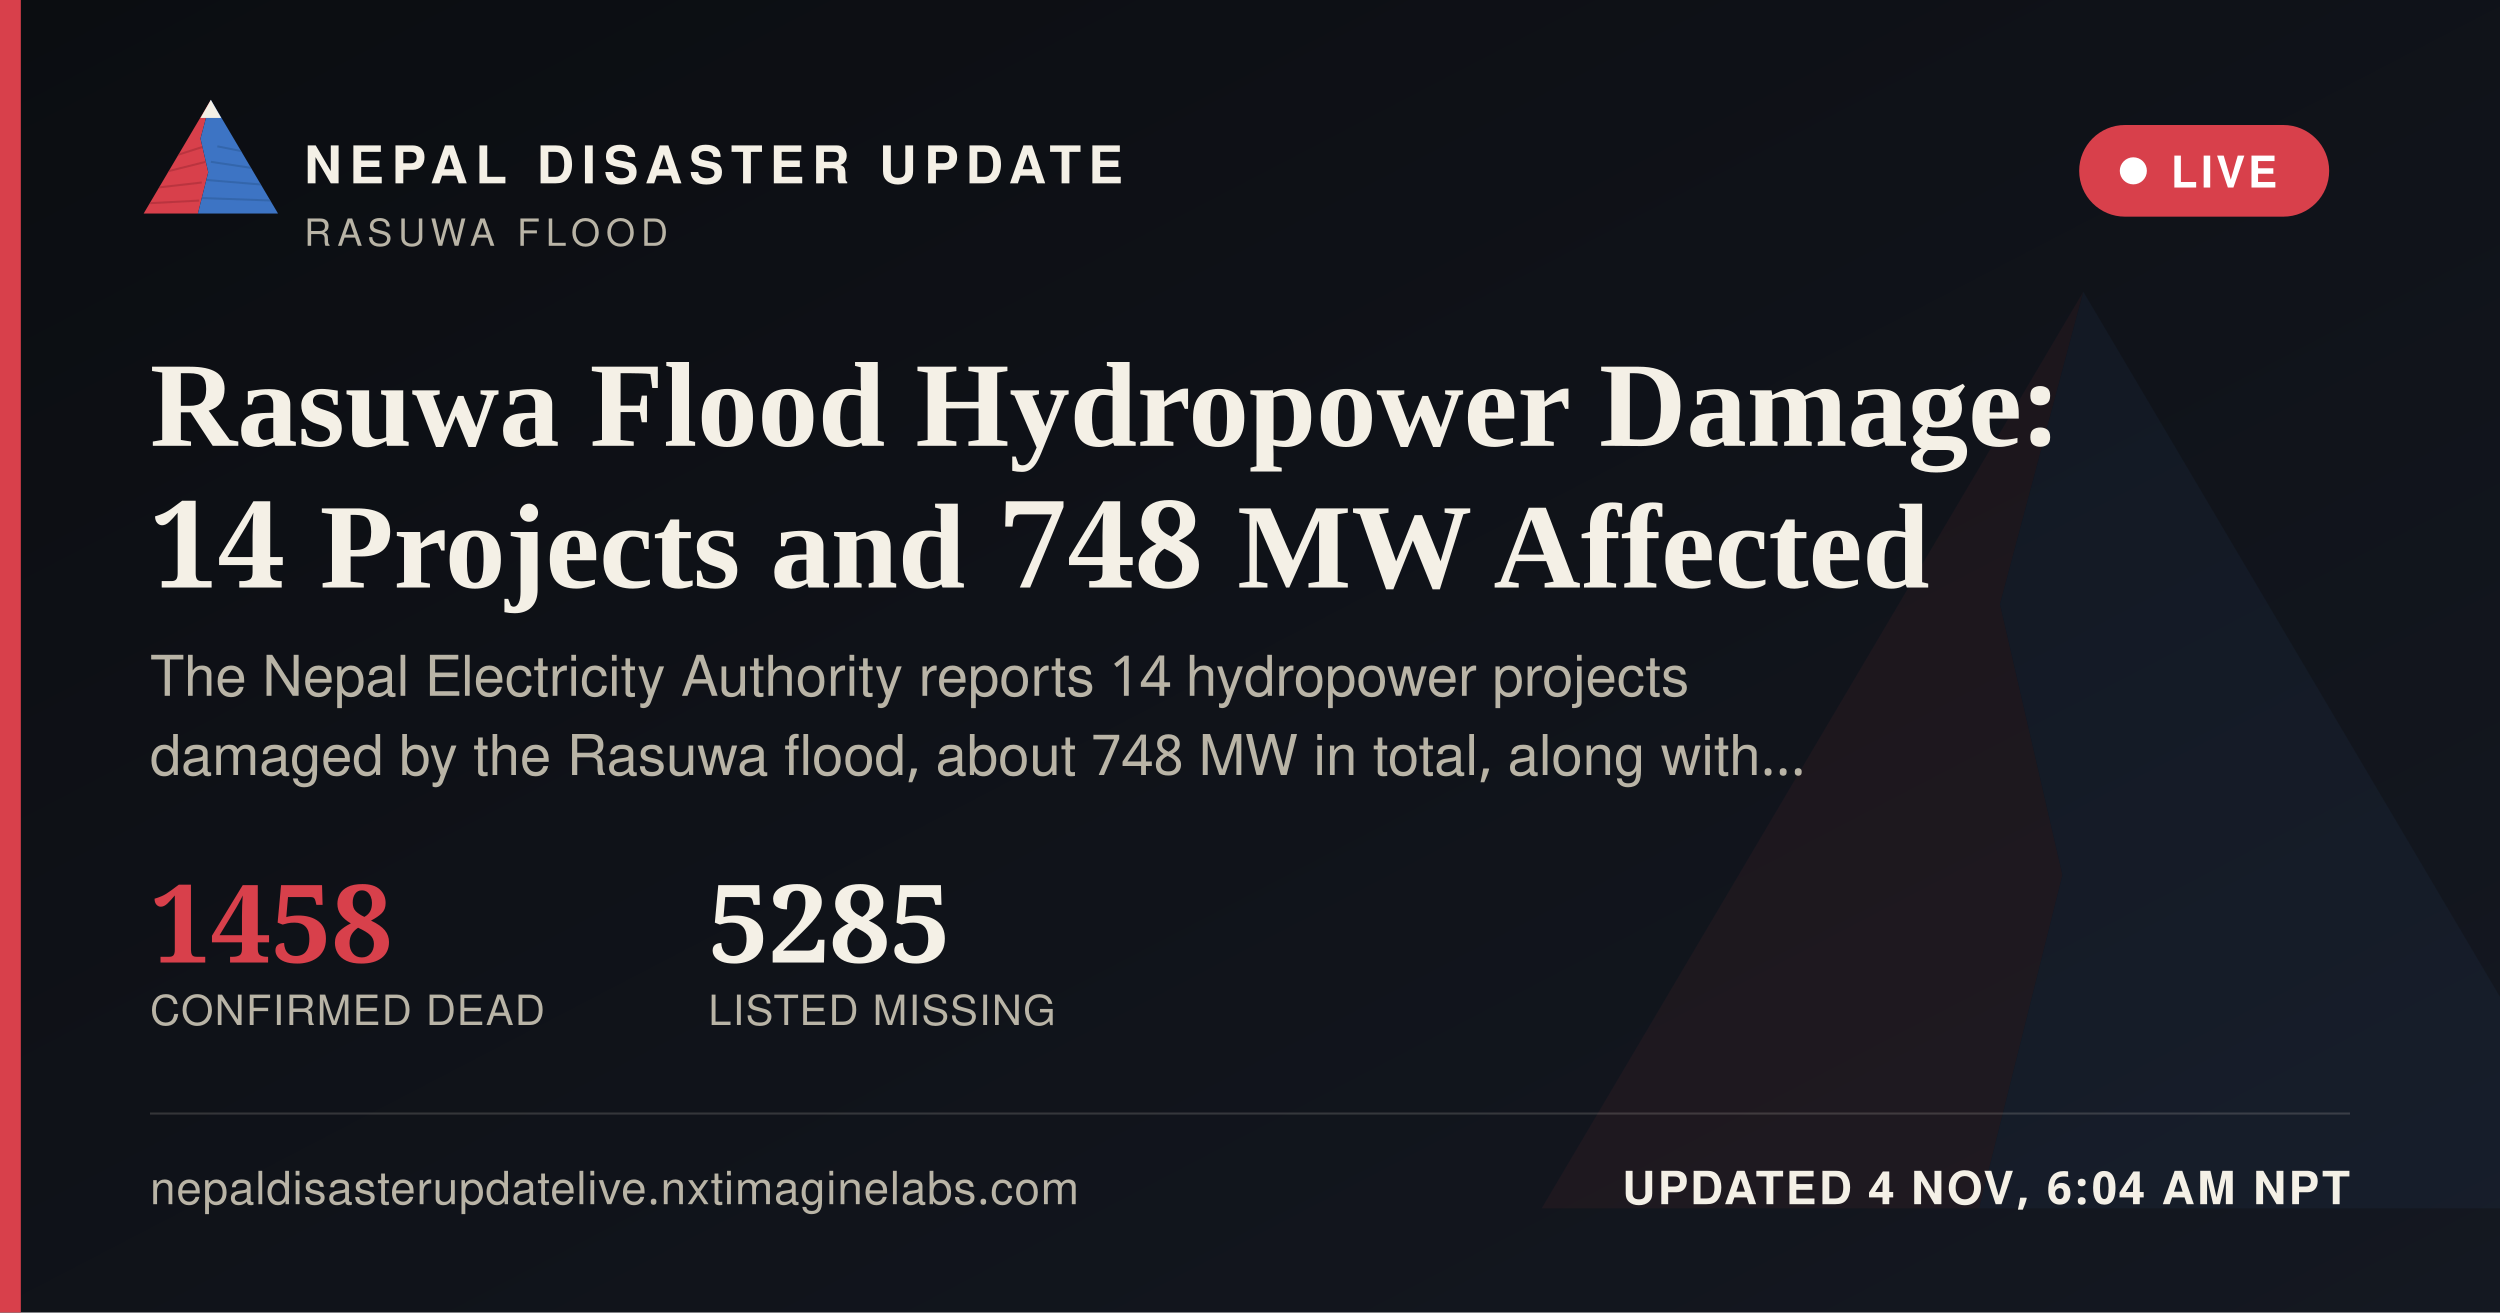
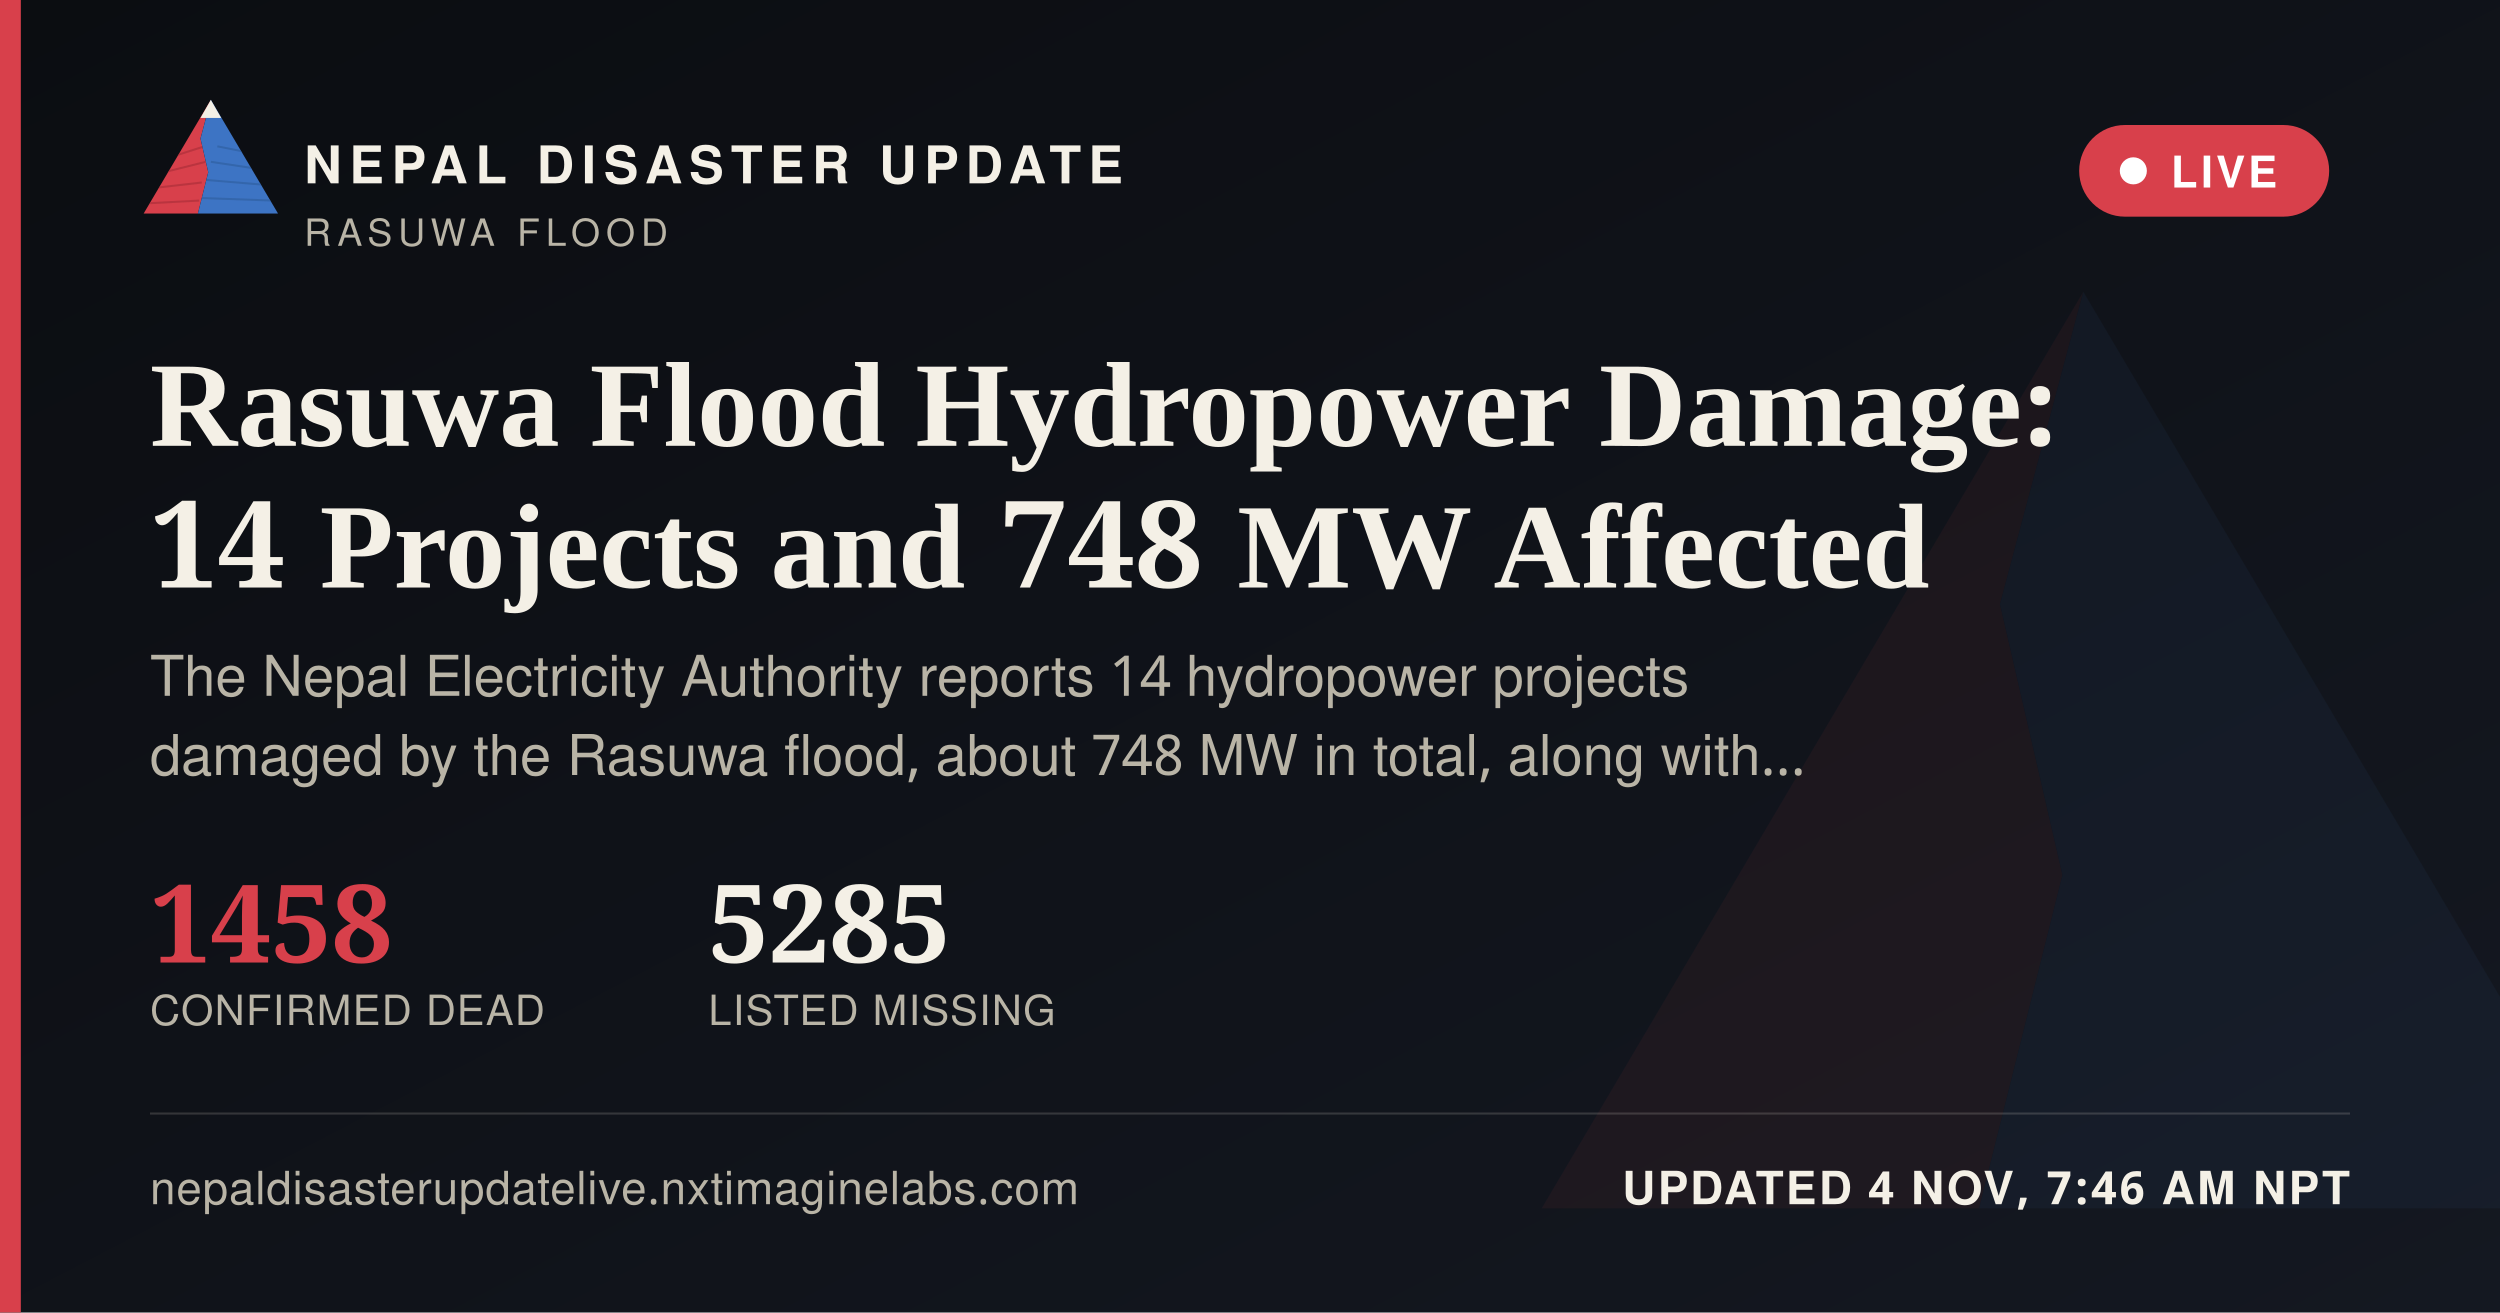
<svg xmlns="http://www.w3.org/2000/svg" width="1200" height="630" viewBox="0 0 1200 630">
  <defs>
    <linearGradient id="ogbg" x1="0" y1="0" x2="1" y2="1">
      <stop offset="0" stop-color="#0B0D11" />
      <stop offset="1" stop-color="#141821" />
    </linearGradient>
  </defs>
  <rect width="1200" height="630" fill="url(#ogbg)" />
  <g transform="translate(700,60) scale(5)" opacity="0.06">
    <polygon points="60,16 52,46 58,72 50,104 8,104" fill="#D8404B" />
    <polygon points="60,16 112,104 50,104 58,72 52,46" fill="#3D74C4" />
  </g>
  <rect x="0" y="0" width="10" height="630" fill="#D8404B" />
  <g transform="translate(64,38) scale(0.62)">
    <g>
      <defs>
        <clipPath id="ogLc">
          <polygon points="60,16 52,46 58,72 50,104 8,104" />
        </clipPath>
        <clipPath id="ogRc">
          <polygon points="60,16 112,104 50,104 58,72 52,46" />
        </clipPath>
      </defs>
      <polygon points="60,16 52,46 58,72 50,104 8,104" fill="#D8404B" />
      <g clip-path="url(#ogLc)" stroke="#A32A34" stroke-width="1.6" fill="none" opacity="0.55">
        <path d="M30,60 L55,52" />
        <path d="M24,72 L56,64" />
        <path d="M18,84 L53,80" />
        <path d="M13,96 L51,94" />
      </g>
      <polygon points="60,16 112,104 50,104 58,72 52,46" fill="#3D74C4" />
      <g clip-path="url(#ogRc)" stroke="#2A5793" stroke-width="1.6" fill="none" opacity="0.5">
        <path d="M65,52 L95,58" />
        <path d="M60,64 L100,70" />
        <path d="M56,78 L104,82" />
        <path d="M52,92 L108,94" />
      </g>
      <polygon points="60,16 52,30 68,30" fill="#F4F0E6" />
    </g>
  </g>
  <text x="146" y="88" font-family="'Public Sans', 'Noto Sans Devanagari', 'Helvetica Neue', Helvetica, Arial, sans-serif" font-size="25" font-weight="800" letter-spacing="3.6" fill="#F4F0E6">NEPAL DISASTER UPDATE</text>
  <text x="146" y="118" font-family="'Public Sans', 'Noto Sans Devanagari', 'Helvetica Neue', Helvetica, Arial, sans-serif" font-size="18" letter-spacing="2.8" fill="#B9B4A6">RASUWA FLOOD</text>
  <g>
    <rect x="998" y="60" width="120" height="44" rx="22" fill="#D8404B" stroke="none" />
    <circle cx="1024" cy="82" r="6.5" fill="#FFFFFF" />
    <text x="1042" y="90" font-family="'Public Sans', 'Noto Sans Devanagari', 'Helvetica Neue', Helvetica, Arial, sans-serif" font-size="21" font-weight="700" letter-spacing="1.6" fill="#FFFFFF">LIVE</text>
  </g>
  <text x="72" y="214" font-family="Newsreader, 'Noto Serif Devanagari', Georgia, 'Times New Roman', serif" font-size="58" font-weight="600" fill="#F4F0E6">Rasuwa Flood Hydropower Damage:</text>
  <text x="72" y="282" font-family="Newsreader, 'Noto Serif Devanagari', Georgia, 'Times New Roman', serif" font-size="58" font-weight="600" fill="#F4F0E6">14 Projects and 748 MW Affected</text>
  <text x="72" y="334" font-family="'Public Sans', 'Noto Sans Devanagari', 'Helvetica Neue', Helvetica, Arial, sans-serif" font-size="27" fill="#B9B4A6">The Nepal Electricity Authority reports 14 hydropower projects</text>
  <text x="72" y="372" font-family="'Public Sans', 'Noto Sans Devanagari', 'Helvetica Neue', Helvetica, Arial, sans-serif" font-size="27" fill="#B9B4A6">damaged by the Rasuwa flood, about 748 MW in total, along with…</text>
  <g transform="translate(72,462)">
    <text x="0" y="0" font-family="Newsreader, 'Noto Serif Devanagari', Georgia, 'Times New Roman', serif" font-size="52" font-weight="600" fill="#D8404B">1458</text>
    <text x="0" y="30" font-family="'Public Sans', 'Noto Sans Devanagari', 'Helvetica Neue', Helvetica, Arial, sans-serif" font-size="20" letter-spacing="0.6" fill="#B9B4A6">CONFIRMED DEAD</text>
    <text x="268" y="0" font-family="Newsreader, 'Noto Serif Devanagari', Georgia, 'Times New Roman', serif" font-size="52" font-weight="600" fill="#F4F0E6">5285</text>
    <text x="268" y="30" font-family="'Public Sans', 'Noto Sans Devanagari', 'Helvetica Neue', Helvetica, Arial, sans-serif" font-size="20" letter-spacing="0.6" fill="#B9B4A6">LISTED MISSING</text>
  </g>
  <rect x="72" y="534" width="1056" height="1" fill="rgba(244,240,230,0.16)" />
  <text x="72" y="578" font-family="'Public Sans', 'Noto Sans Devanagari', 'Helvetica Neue', Helvetica, Arial, sans-serif" font-size="22" fill="#B9B4A6" letter-spacing="0.4">nepaldisasterupdatelive.nxtimaginelabs.com</text>
-   <text x="1128" y="578" text-anchor="end" font-family="'Public Sans', 'Noto Sans Devanagari', 'Helvetica Neue', Helvetica, Arial, sans-serif" font-size="22" font-weight="700" letter-spacing="1.2" fill="#F4F0E6">UPDATED 4 NOV, 6:04 AM NPT</text>
+   <text x="1128" y="578" text-anchor="end" font-family="'Public Sans', 'Noto Sans Devanagari', 'Helvetica Neue', Helvetica, Arial, sans-serif" font-size="22" font-weight="700" letter-spacing="1.2" fill="#F4F0E6">UPDATED 4 NOV, 7:46 AM NPT</text>
</svg>
